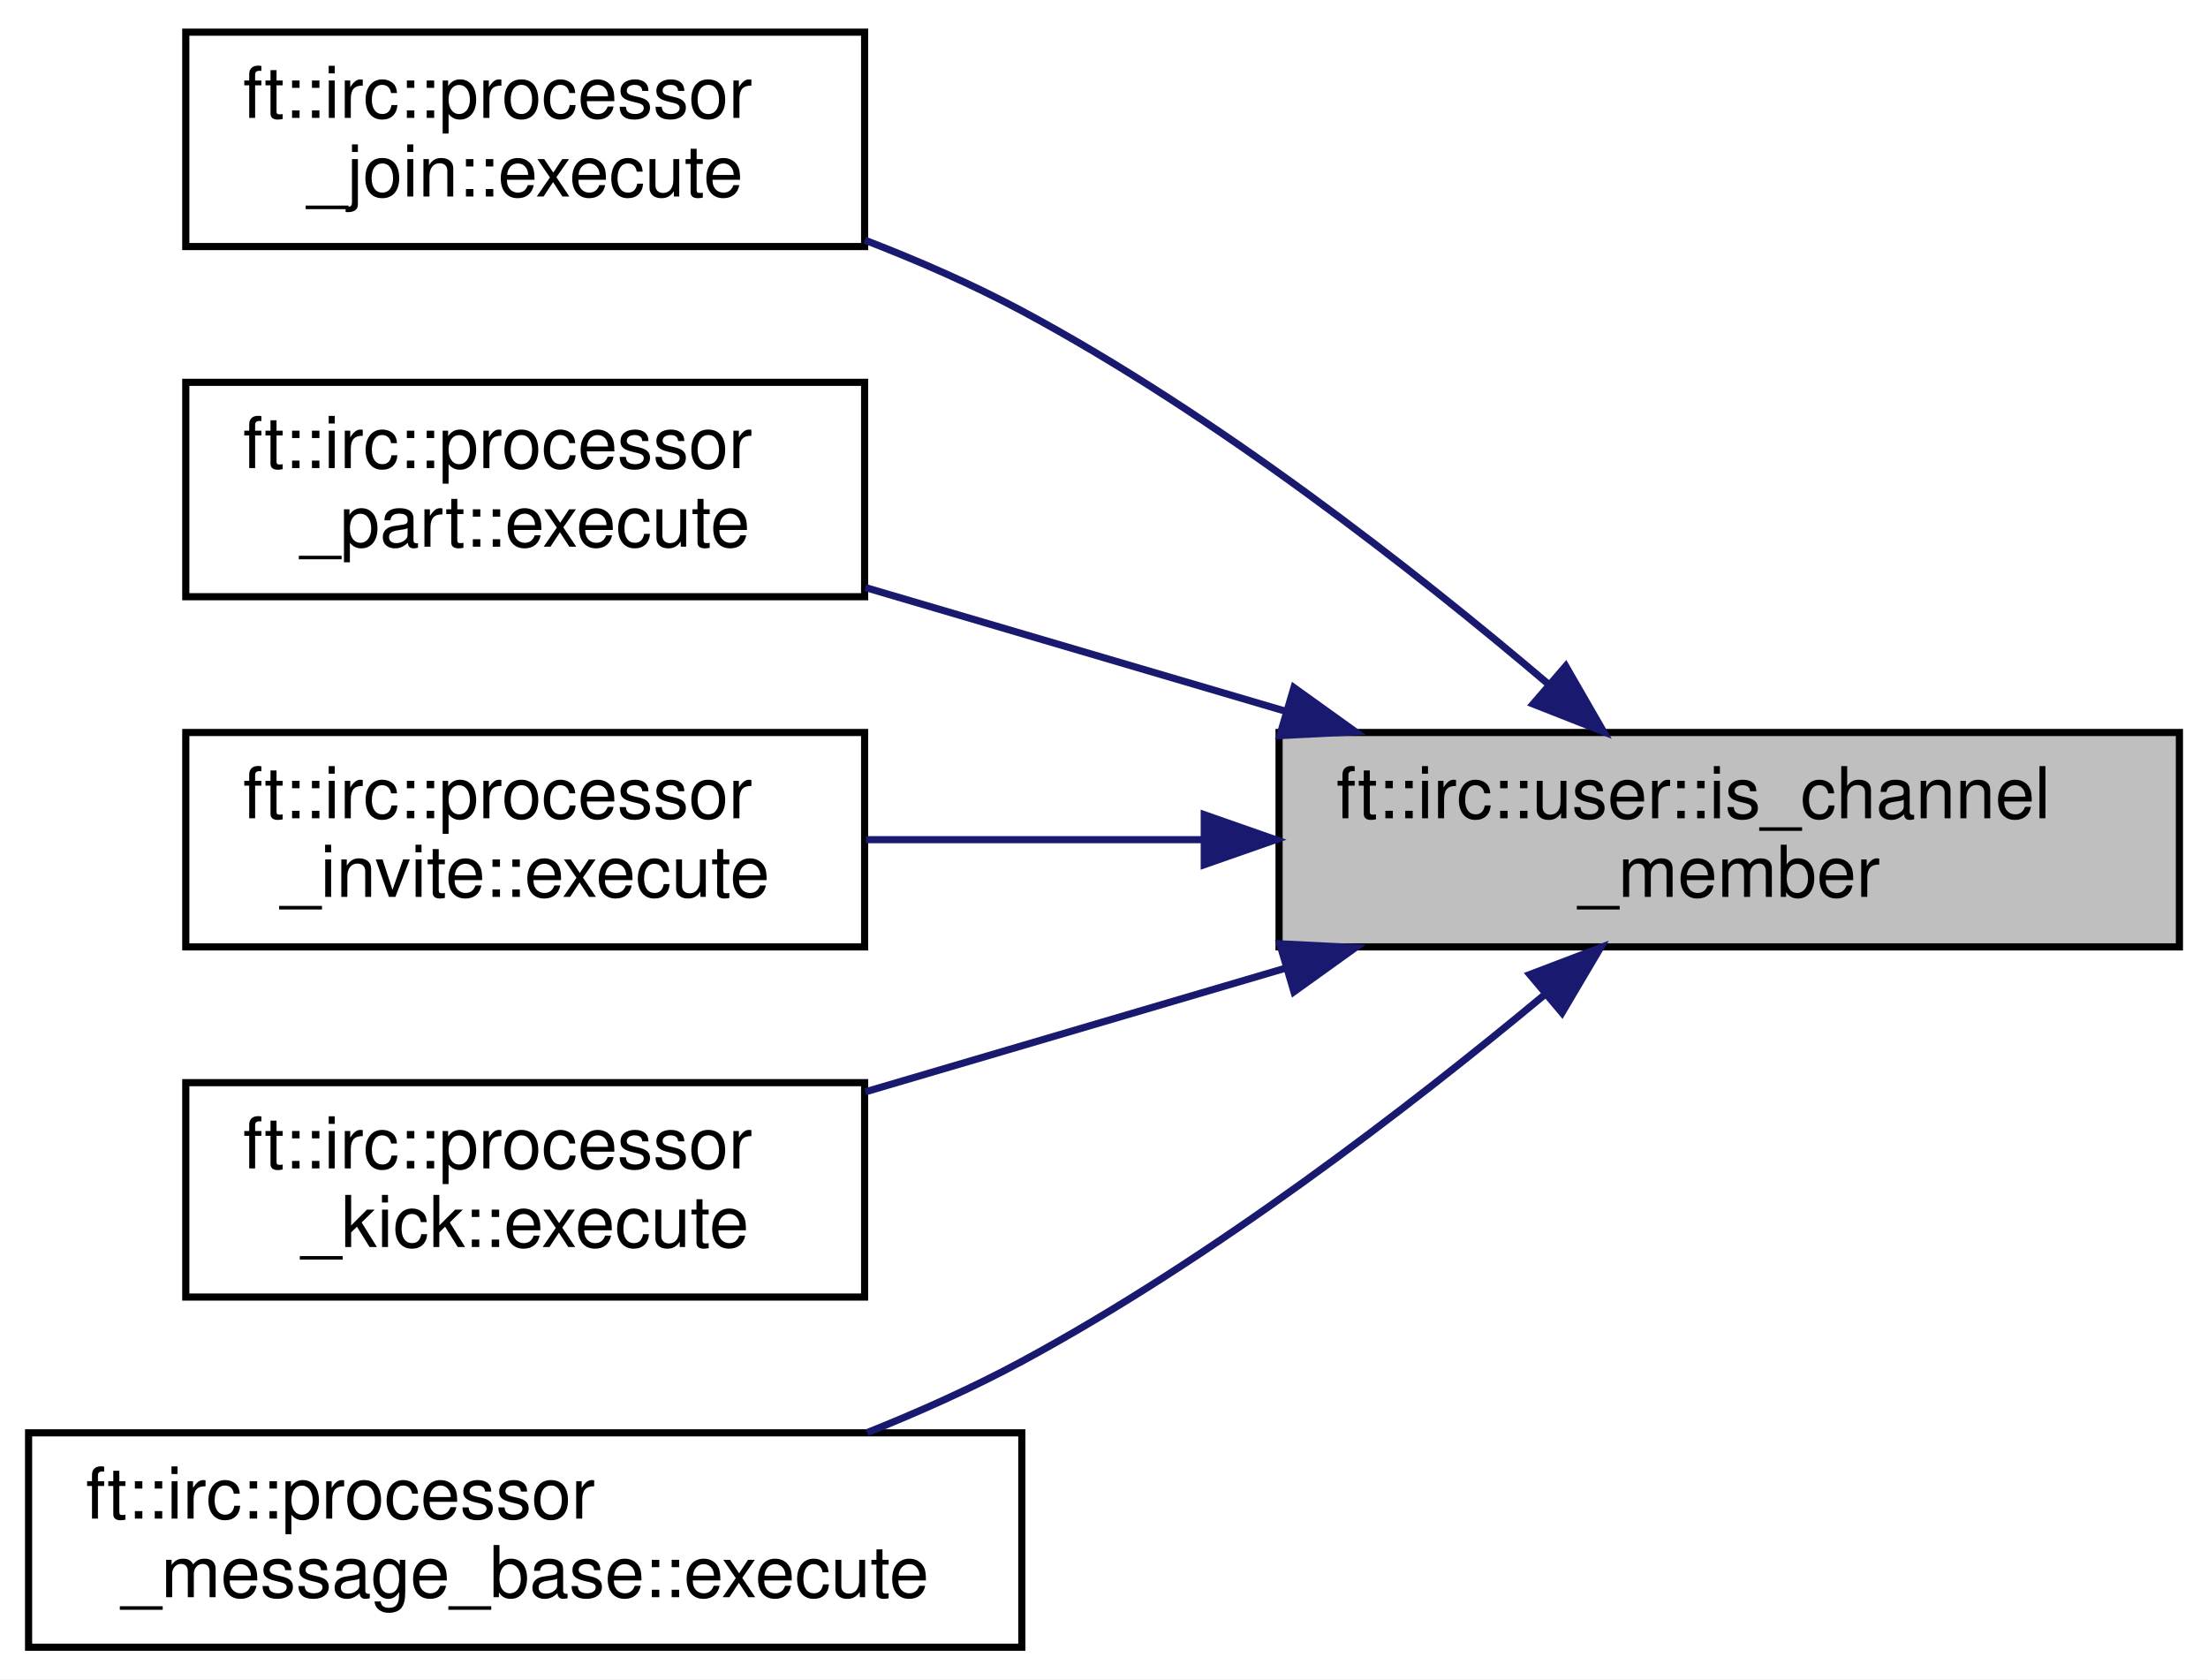
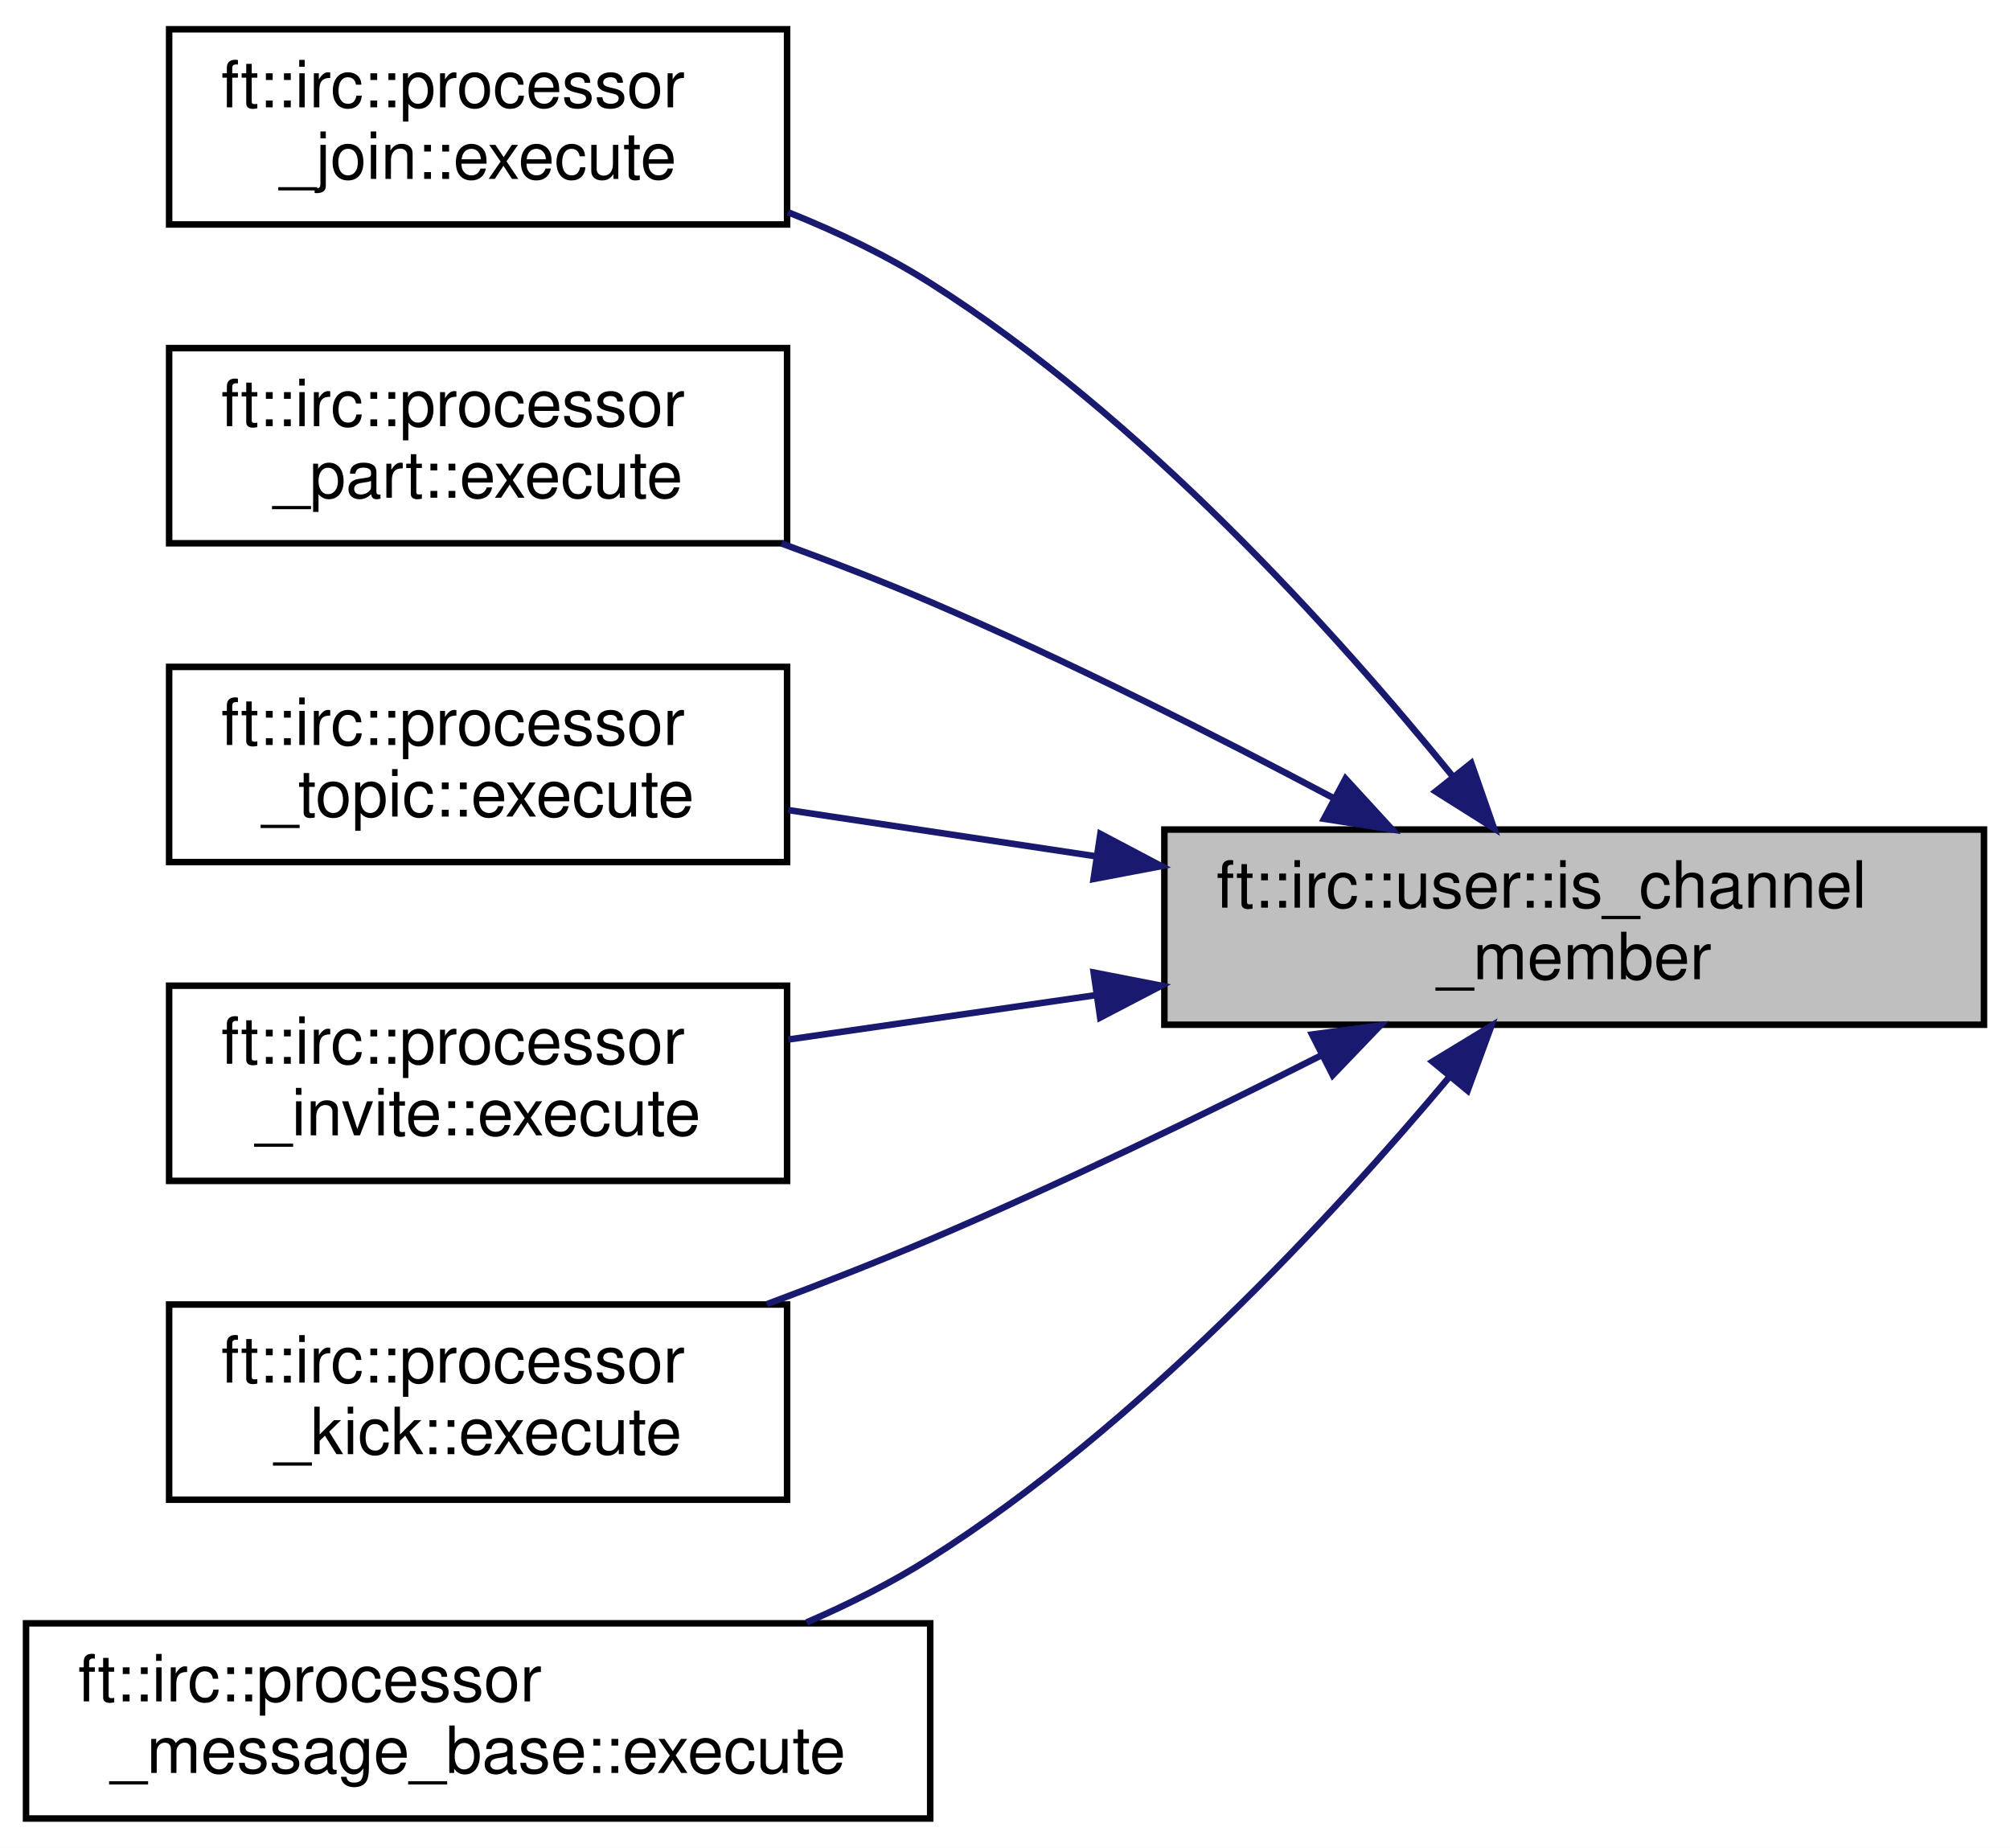
- <svg xmlns="http://www.w3.org/2000/svg" xmlns:xlink="http://www.w3.org/1999/xlink" width="309pt" height="235pt" viewBox="0.00 0.00 309.00 235.00">
-   <g id="graph0" class="graph" transform="scale(1 1) rotate(0) translate(4 231)">
-     <polygon fill="white" stroke="transparent" points="-4,4 -4,-231 305,-231 305,4 -4,4" />
+ <svg xmlns="http://www.w3.org/2000/svg" xmlns:xlink="http://www.w3.org/1999/xlink" width="309pt" height="284pt" viewBox="0.00 0.00 309.00 284.00">
+   <g id="graph0" class="graph" transform="scale(1 1) rotate(0) translate(4 280)">
+     <polygon fill="white" stroke="transparent" points="-4,4 -4,-280 305,-280 305,4 -4,4" />
    <g id="node1" class="node">
      <g id="a_node1">
        <a xlink:title=" ">
-           <polygon fill="#bfbfbf" stroke="black" points="175,-98.5 175,-128.5 301,-128.5 301,-98.5 175,-98.5" />
-           <text text-anchor="start" x="183" y="-116.5" font-family="Helvetica,sans-Serif" font-size="10.00">ft::irc::user::is_channel</text>
-           <text text-anchor="middle" x="238" y="-105.5" font-family="Helvetica,sans-Serif" font-size="10.00">_member</text>
+           <polygon fill="#bfbfbf" stroke="black" points="175,-122.5 175,-152.5 301,-152.5 301,-122.5 175,-122.5" />
+           <text text-anchor="start" x="183" y="-140.5" font-family="Helvetica,sans-Serif" font-size="10.00">ft::irc::user::is_channel</text>
+           <text text-anchor="middle" x="238" y="-129.5" font-family="Helvetica,sans-Serif" font-size="10.00">_member</text>
        </a>
      </g>
    </g>
    <g id="node2" class="node">
      <g id="a_node2">
        <a xlink:href="classft_1_1irc_1_1processor__join.html#a7005b0403c1e6e10aa6f6f05339df357" target="_top" xlink:title=" ">
-           <polygon fill="white" stroke="black" points="22,-196.5 22,-226.5 117,-226.5 117,-196.5 22,-196.5" />
-           <text text-anchor="start" x="30" y="-214.5" font-family="Helvetica,sans-Serif" font-size="10.00">ft::irc::processor</text>
-           <text text-anchor="middle" x="69.5" y="-203.5" font-family="Helvetica,sans-Serif" font-size="10.00">_join::execute</text>
+           <polygon fill="white" stroke="black" points="22,-245.5 22,-275.5 117,-275.5 117,-245.5 22,-245.5" />
+           <text text-anchor="start" x="30" y="-263.5" font-family="Helvetica,sans-Serif" font-size="10.00">ft::irc::processor</text>
+           <text text-anchor="middle" x="69.5" y="-252.5" font-family="Helvetica,sans-Serif" font-size="10.00">_join::execute</text>
        </a>
      </g>
    </g>
    <g id="edge1" class="edge">
-       <path fill="none" stroke="midnightblue" d="M212.83,-135.15C193.83,-151.29 166.13,-172.96 139,-187.5 132.11,-191.19 124.54,-194.5 117.03,-197.4" />
-       <polygon fill="midnightblue" stroke="midnightblue" points="215.12,-137.79 220.41,-128.61 210.55,-132.49 215.12,-137.79" />
+       <path fill="none" stroke="midnightblue" d="M219.36,-160.64C201.33,-182.85 171.45,-215.99 139,-236.5 132.29,-240.74 124.73,-244.35 117.15,-247.38" />
+       <polygon fill="midnightblue" stroke="midnightblue" points="222.18,-162.71 225.67,-152.7 216.7,-158.35 222.18,-162.71" />
    </g>
    <g id="node3" class="node">
      <g id="a_node3">
        <a xlink:href="classft_1_1irc_1_1processor__part.html#a4075107cb360cd04c0a11a9904104ad0" target="_top" xlink:title=" ">
-           <polygon fill="white" stroke="black" points="22,-147.5 22,-177.5 117,-177.5 117,-147.5 22,-147.5" />
-           <text text-anchor="start" x="30" y="-165.5" font-family="Helvetica,sans-Serif" font-size="10.00">ft::irc::processor</text>
-           <text text-anchor="middle" x="69.5" y="-154.5" font-family="Helvetica,sans-Serif" font-size="10.00">_part::execute</text>
+           <polygon fill="white" stroke="black" points="22,-196.5 22,-226.5 117,-226.5 117,-196.5 22,-196.5" />
+           <text text-anchor="start" x="30" y="-214.5" font-family="Helvetica,sans-Serif" font-size="10.00">ft::irc::processor</text>
+           <text text-anchor="middle" x="69.5" y="-203.5" font-family="Helvetica,sans-Serif" font-size="10.00">_part::execute</text>
        </a>
      </g>
    </g>
    <g id="edge2" class="edge">
-       <path fill="none" stroke="midnightblue" d="M176,-131.45C156.56,-137.17 135.37,-143.41 117.12,-148.78" />
-       <polygon fill="midnightblue" stroke="midnightblue" points="177.08,-134.78 185.69,-128.6 175.1,-128.07 177.08,-134.78" />
+       <path fill="none" stroke="midnightblue" d="M201.15,-157.26C182.83,-166.98 160.03,-178.5 139,-187.5 131.7,-190.62 123.85,-193.66 116.15,-196.47" />
+       <polygon fill="midnightblue" stroke="midnightblue" points="202.85,-160.32 210.01,-152.51 199.55,-154.15 202.85,-160.32" />
    </g>
    <g id="node4" class="node">
      <g id="a_node4">
+         <a xlink:href="classft_1_1irc_1_1processor__topic.html#ae4eec2a7267b66791a72bbab1d4842c0" target="_top" xlink:title=" ">
+           <polygon fill="white" stroke="black" points="22,-147.5 22,-177.5 117,-177.5 117,-147.5 22,-147.5" />
+           <text text-anchor="start" x="30" y="-165.5" font-family="Helvetica,sans-Serif" font-size="10.00">ft::irc::processor</text>
+           <text text-anchor="middle" x="69.5" y="-154.5" font-family="Helvetica,sans-Serif" font-size="10.00">_topic::execute</text>
+         </a>
+       </g>
+     </g>
+     <g id="edge3" class="edge">
+       <path fill="none" stroke="midnightblue" d="M164.61,-148.37C148.54,-150.78 131.91,-153.28 117.19,-155.49" />
+       <polygon fill="midnightblue" stroke="midnightblue" points="165.16,-151.83 174.53,-146.88 164.12,-144.9 165.16,-151.83" />
+     </g>
+     <g id="node5" class="node">
+       <g id="a_node5">
        <a xlink:href="classft_1_1irc_1_1processor__invite.html#a558fbe35293f4a0783af9a50f7146eeb" target="_top" xlink:title=" ">
          <polygon fill="white" stroke="black" points="22,-98.5 22,-128.5 117,-128.5 117,-98.5 22,-98.5" />
          <text text-anchor="start" x="30" y="-116.5" font-family="Helvetica,sans-Serif" font-size="10.00">ft::irc::processor</text>
          <text text-anchor="middle" x="69.5" y="-105.5" font-family="Helvetica,sans-Serif" font-size="10.00">_invite::execute</text>
        </a>
      </g>
    </g>
-     <g id="edge3" class="edge">
-       <path fill="none" stroke="midnightblue" d="M164.16,-113.5C148.22,-113.5 131.77,-113.5 117.19,-113.5" />
-       <polygon fill="midnightblue" stroke="midnightblue" points="164.53,-117 174.53,-113.5 164.53,-110 164.53,-117" />
+     <g id="edge4" class="edge">
+       <path fill="none" stroke="midnightblue" d="M164.61,-127.07C148.54,-124.75 131.91,-122.35 117.19,-120.23" />
+       <polygon fill="midnightblue" stroke="midnightblue" points="164.13,-130.53 174.53,-128.5 165.13,-123.6 164.13,-130.53" />
    </g>
-     <g id="node5" class="node">
-       <g id="a_node5">
+     <g id="node6" class="node">
+       <g id="a_node6">
        <a xlink:href="classft_1_1irc_1_1processor__kick.html#ac453ac8376e577bb0a2b4f074fe9be1b" target="_top" xlink:title=" ">
          <polygon fill="white" stroke="black" points="22,-49.5 22,-79.5 117,-79.5 117,-49.5 22,-49.5" />
          <text text-anchor="start" x="30" y="-67.5" font-family="Helvetica,sans-Serif" font-size="10.00">ft::irc::processor</text>
          <text text-anchor="middle" x="69.5" y="-56.5" font-family="Helvetica,sans-Serif" font-size="10.00">_kick::execute</text>
        </a>
      </g>
    </g>
-     <g id="edge4" class="edge">
-       <path fill="none" stroke="midnightblue" d="M176,-95.55C156.56,-89.83 135.37,-83.59 117.12,-78.22" />
-       <polygon fill="midnightblue" stroke="midnightblue" points="175.1,-98.93 185.69,-98.4 177.08,-92.22 175.1,-98.93" />
+     <g id="edge5" class="edge">
+       <path fill="none" stroke="midnightblue" d="M199.18,-117.82C181.16,-108.74 159.19,-98.1 139,-89.5 130.96,-86.08 122.28,-82.68 113.89,-79.55" />
+       <polygon fill="midnightblue" stroke="midnightblue" points="197.71,-121 208.21,-122.4 200.88,-114.76 197.71,-121" />
    </g>
-     <g id="node6" class="node">
-       <g id="a_node6">
+     <g id="node7" class="node">
+       <g id="a_node7">
        <a xlink:href="classft_1_1irc_1_1processor__message__base.html#ab3fba6f27483543b9c7a559fd2e1402b" target="_top" xlink:title=" ">
          <polygon fill="white" stroke="black" points="0,-0.5 0,-30.5 139,-30.5 139,-0.5 0,-0.5" />
          <text text-anchor="start" x="8" y="-18.5" font-family="Helvetica,sans-Serif" font-size="10.00">ft::irc::processor</text>
          <text text-anchor="middle" x="69.5" y="-7.5" font-family="Helvetica,sans-Serif" font-size="10.00">_message_base::execute</text>
        </a>
      </g>
    </g>
-     <g id="edge5" class="edge">
-       <path fill="none" stroke="midnightblue" d="M212.12,-91.77C193.09,-75.96 165.67,-54.9 139,-40.5 132.2,-36.83 124.76,-33.49 117.36,-30.53" />
-       <polygon fill="midnightblue" stroke="midnightblue" points="210.09,-94.63 219.99,-98.4 214.6,-89.28 210.09,-94.63" />
+     <g id="edge6" class="edge">
+       <path fill="none" stroke="midnightblue" d="M218.9,-114.58C200.72,-92.89 170.91,-60.73 139,-40.5 133.12,-36.77 126.6,-33.49 120,-30.64" />
+       <polygon fill="midnightblue" stroke="midnightblue" points="216.22,-116.83 225.27,-122.33 221.62,-112.38 216.22,-116.83" />
    </g>
  </g>
</svg>
